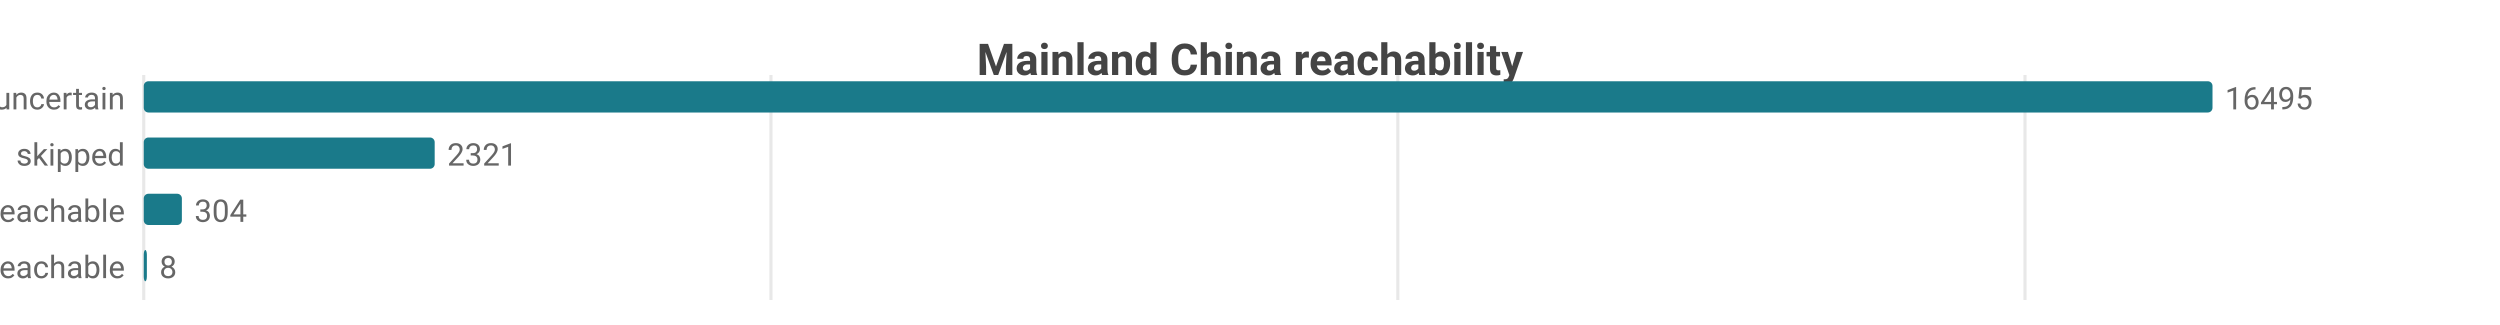
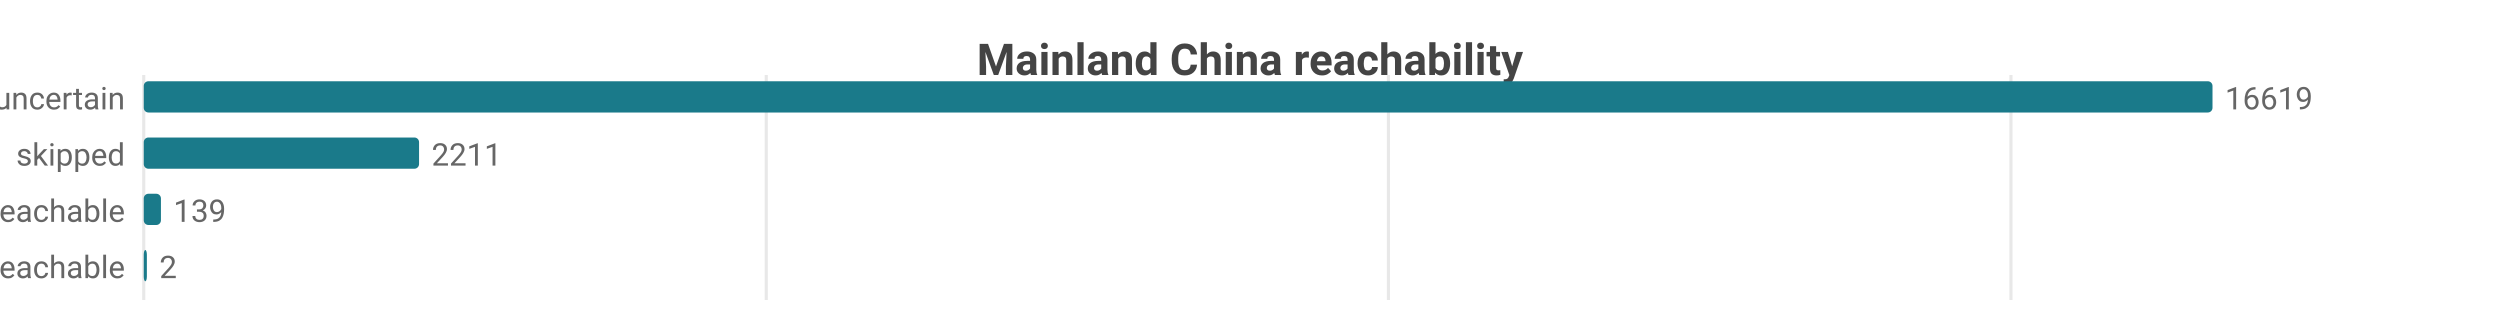
<svg xmlns="http://www.w3.org/2000/svg" width="800" height="104" viewBox="0 0 800 104">
  <rect width="800" height="104" fill="#ffffff" />
  <style>text{font-family:system-ui,-apple-system,'Segoe UI',Roboto,sans-serif}.g{stroke:#e8e8e8;stroke-width:1}.a{stroke:#999;stroke-width:1}.t{font-size:10px;fill:#666}.m{font-size:10px;text-anchor:middle;fill:#666}.e{font-size:10px;text-anchor:end;fill:#666}.l{font-size:11px;fill:#333}.tt{font-size:14px;font-weight:600;text-anchor:middle;fill:#444}.em{font-size:13px;text-anchor:middle;fill:#999}</style>
  <text class="tt" x="400.0" y="24">Mainland China reachability</text>
  <line class="g" x1="46" y1="24" x2="46" y2="96" />
-   <line class="g" x1="246.7" y1="24" x2="246.7" y2="96" />
-   <line class="g" x1="447.3" y1="24" x2="447.3" y2="96" />
-   <line class="g" x1="648.0" y1="24" x2="648.0" y2="96" />
+   <line class="g" x1="245.2" y1="24" x2="245.2" y2="96" />
+   <line class="g" x1="444.3" y1="24" x2="444.3" y2="96" />
+   <line class="g" x1="643.5" y1="24" x2="643.5" y2="96" />
  <text class="e" x="40" y="35">uncertain</text>
  <rect x="46" y="26" width="662" height="10" fill="#1a7a8a" rx="1.5" />
-   <text class="t" x="712" y="35">16495</text>
+   <text class="t" x="712" y="35">16619</text>
  <text class="e" x="40" y="53">skipped</text>
-   <rect x="46" y="44" width="93.1" height="10" fill="#1a7a8a" rx="1.5" />
-   <text class="t" x="143.1" y="53">2321</text>
+   <rect x="46" y="44" width="88.1" height="10" fill="#1a7a8a" rx="1.5" />
+   <text class="t" x="138.1" y="53">2211</text>
  <text class="e" x="40" y="71">reachable</text>
-   <rect x="46" y="62" width="12.2" height="10" fill="#1a7a8a" rx="1.5" />
-   <text class="t" x="62.2" y="71">304</text>
+   <rect x="46" y="62" width="5.5" height="10" fill="#1a7a8a" rx="1.5" />
+   <text class="t" x="55.5" y="71">139</text>
  <text class="e" x="40" y="89">unreachable</text>
  <rect x="46" y="80" width="1" height="10" fill="#1a7a8a" rx="1.5" />
-   <text class="t" x="51" y="89">8</text>
+   <text class="t" x="51" y="89">2</text>
</svg>
